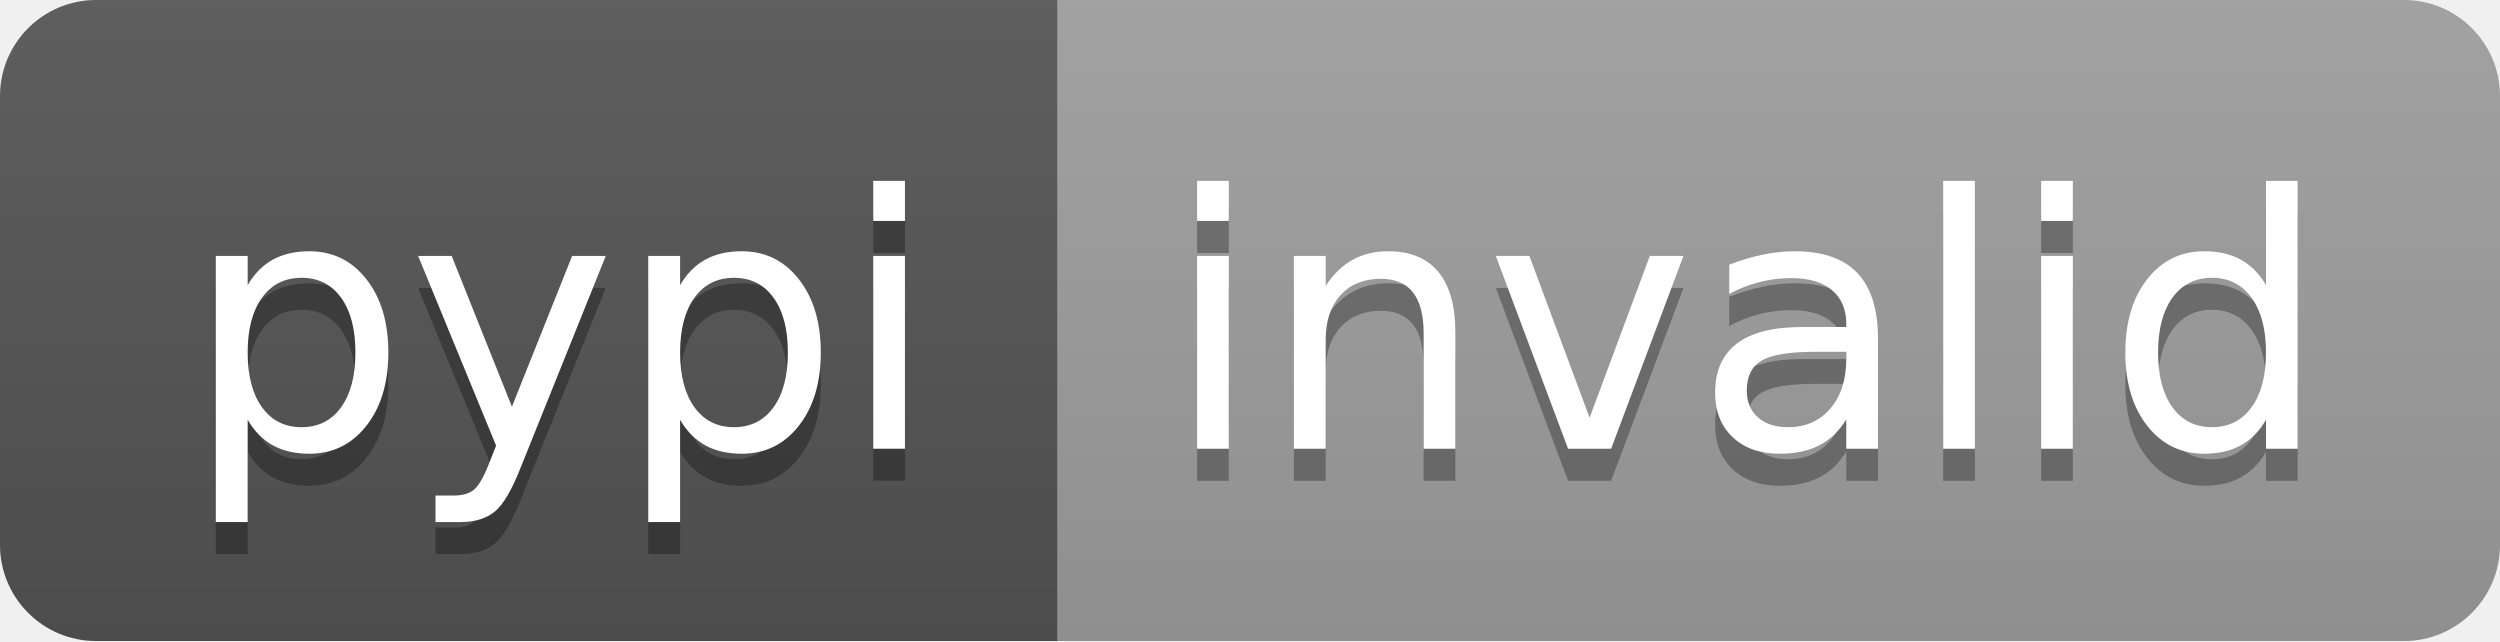
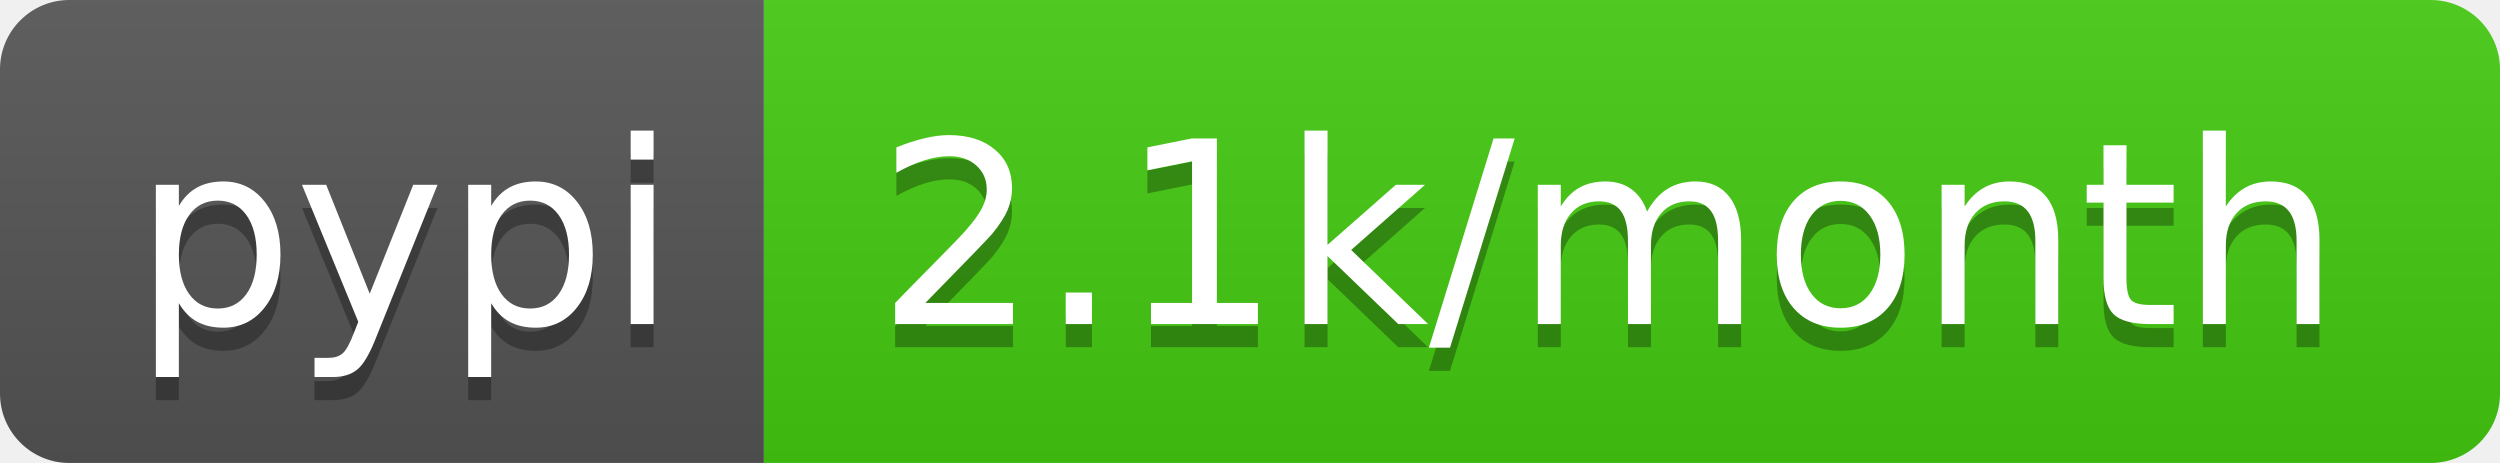
- <svg xmlns="http://www.w3.org/2000/svg" width="78" height="20" role="img" aria-label="pypi: invalid">
+ <svg xmlns="http://www.w3.org/2000/svg" width="108" height="20" role="img" aria-label="pypi: 2.1k/month">
  <linearGradient id="s" x2="0" y2="100%">
    <stop offset="0" stop-color="#bbb" stop-opacity=".1" />
    <stop offset="1" stop-opacity=".1" />
  </linearGradient>
  <clipPath id="r">
-     <rect width="78" height="20" rx="3" fill="#fff" />
+     <rect width="108" height="20" rx="3" fill="#fff" />
  </clipPath>
  <g clip-path="url(#r)">
    <rect width="33" height="20" fill="#555" />
-     <rect x="33" width="45" height="20" fill="#9f9f9f" />
-     <rect width="78" height="20" fill="url(#s)" />
+     <rect x="33" width="75" height="20" fill="#4c1" />
+     <rect width="108" height="20" fill="url(#s)" />
  </g>
  <g fill="#fff" text-anchor="middle" font-family="Verdana,Geneva,DejaVu Sans,sans-serif" text-rendering="geometricPrecision" font-size="110">
    <text aria-hidden="true" x="175" y="150" fill="#010101" fill-opacity=".3" transform="scale(.1)" textLength="230">pypi</text>
    <text x="175" y="140" transform="scale(.1)" fill="#fff" textLength="230">pypi</text>
-     <text aria-hidden="true" x="545" y="150" fill="#010101" fill-opacity=".3" transform="scale(.1)" textLength="350">invalid</text>
-     <text x="545" y="140" transform="scale(.1)" fill="#fff" textLength="350">invalid</text>
+     <text aria-hidden="true" x="695" y="150" fill="#010101" fill-opacity=".3" transform="scale(.1)" textLength="650">2.1k/month</text>
+     <text x="695" y="140" transform="scale(.1)" fill="#fff" textLength="650">2.1k/month</text>
  </g>
</svg>
